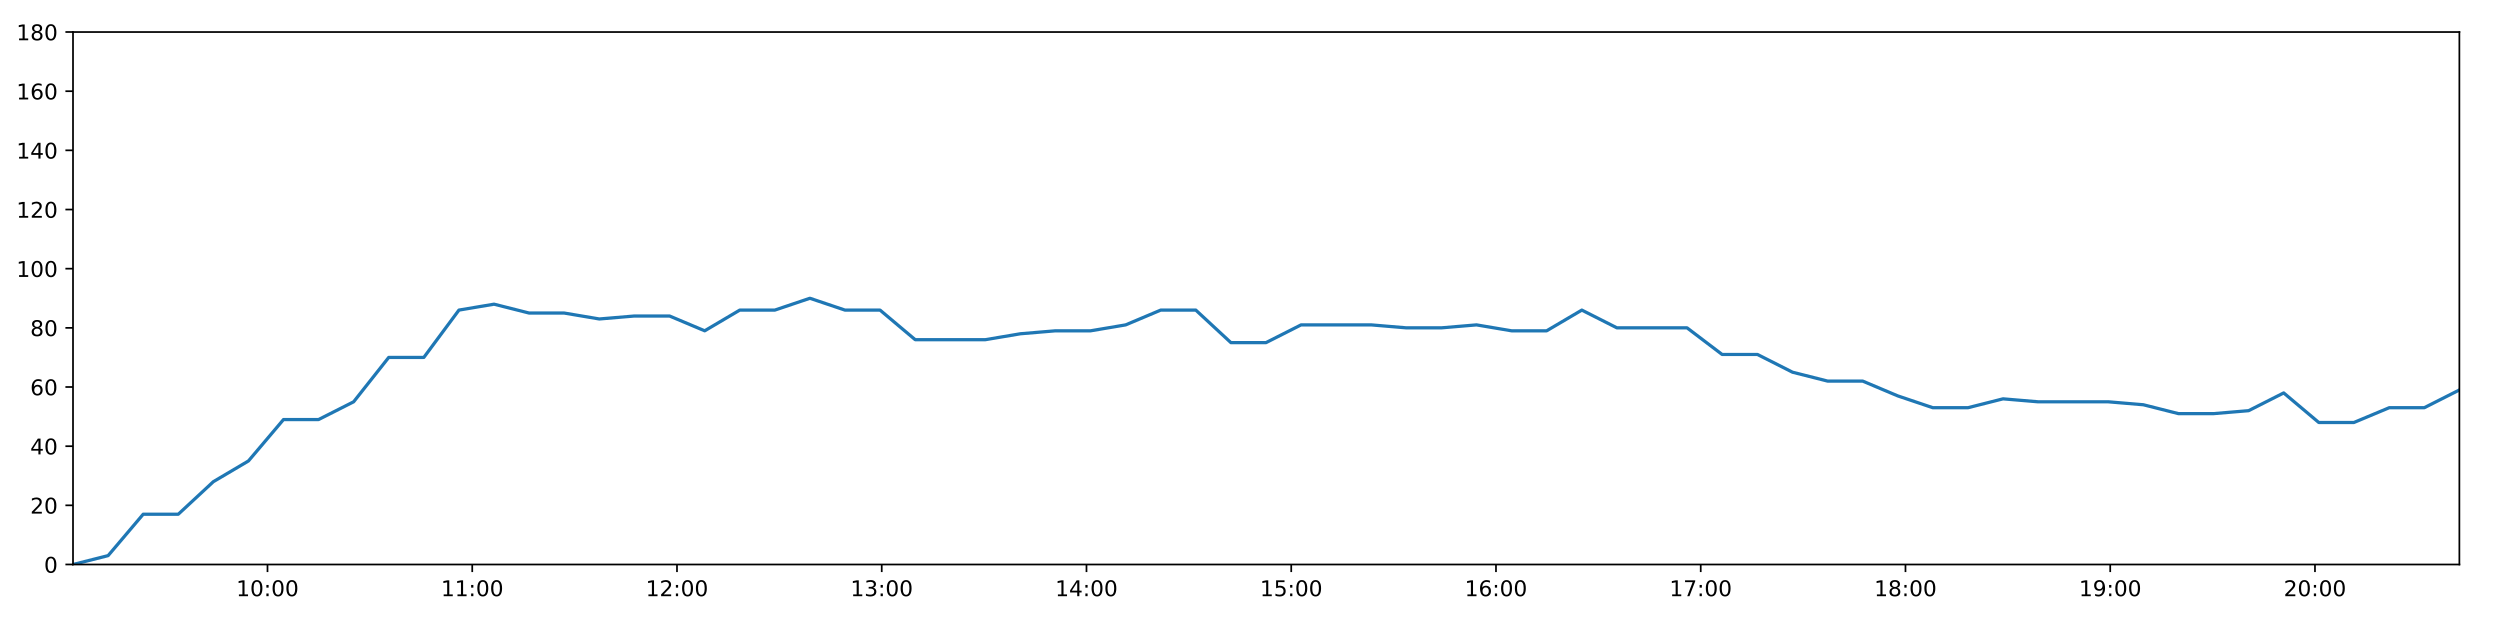
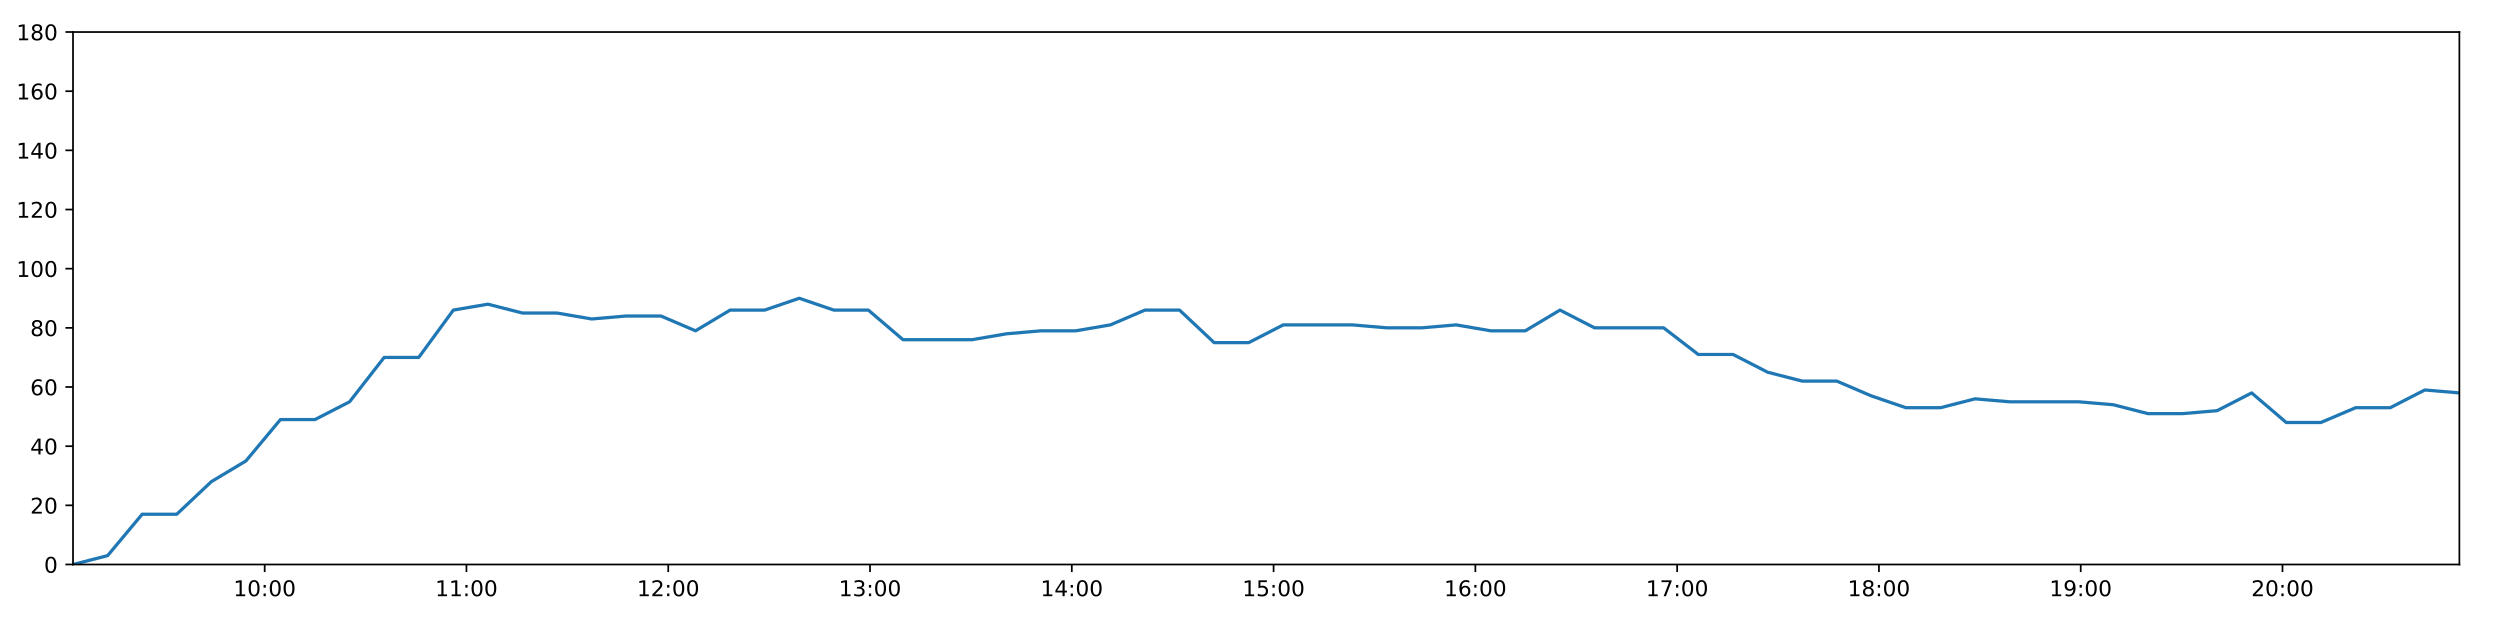
<svg xmlns="http://www.w3.org/2000/svg" xmlns:xlink="http://www.w3.org/1999/xlink" height="288pt" version="1.1" viewBox="0 0 1152 288" width="1152pt">
  <defs>
    <style type="text/css">
*{stroke-linecap:butt;stroke-linejoin:round;}
  </style>
  </defs>
  <g id="figure_1">
    <g id="patch_1">
      <path d="M 0 288  L 1152 288  L 1152 0  L 0 0  z " style="fill:#ffffff;" />
    </g>
    <g id="axes_1">
      <g id="patch_2">
        <path d="M 33.64 260.12  L 1133.28 260.12  L 1133.28 14.76  L 33.64 14.76  z " style="fill:#ffffff;" />
      </g>
      <g id="matplotlib.axis_1">
        <g id="xtick_1">
          <g id="line2d_1">
            <defs>
-               <path d="M 0 0  L 0 3.5  " id="m3a6d9b1498" style="stroke:#000000;stroke-width:0.8;" />
-             </defs>
-             <g>
-               <use style="stroke:#000000;stroke-width:0.8;" x="123.261" xlink:href="#m3a6d9b1498" y="260.12" />
+               <path d="M 0 0  L 0 3.5  " id="ma37fca061d" style="stroke:#000000;stroke-width:0.8;" />
+             </defs>
+             <g>
+               <use style="stroke:#000000;stroke-width:0.8;" x="121.963" xlink:href="#ma37fca061d" y="260.12" />
            </g>
          </g>
          <g id="text_1">
            <defs>
              <path d="M 12.406 8.297  L 28.516 8.297  L 28.516 63.922  L 10.984 60.406  L 10.984 69.391  L 28.422 72.906  L 38.281 72.906  L 38.281 8.297  L 54.391 8.297  L 54.391 0  L 12.406 0  z " id="DejaVuSans-49" />
              <path d="M 31.781 66.406  Q 24.172 66.406 20.328 58.906  Q 16.5 51.422 16.5 36.375  Q 16.5 21.391 20.328 13.891  Q 24.172 6.391 31.781 6.391  Q 39.453 6.391 43.281 13.891  Q 47.125 21.391 47.125 36.375  Q 47.125 51.422 43.281 58.906  Q 39.453 66.406 31.781 66.406  z M 31.781 74.219  Q 44.047 74.219 50.516 64.516  Q 56.984 54.828 56.984 36.375  Q 56.984 17.969 50.516 8.266  Q 44.047 -1.422 31.781 -1.422  Q 19.531 -1.422 13.062 8.266  Q 6.594 17.969 6.594 36.375  Q 6.594 54.828 13.062 64.516  Q 19.531 74.219 31.781 74.219  z " id="DejaVuSans-48" />
              <path d="M 11.719 12.406  L 22.016 12.406  L 22.016 0  L 11.719 0  z M 11.719 51.703  L 22.016 51.703  L 22.016 39.312  L 11.719 39.312  z " id="DejaVuSans-58" />
            </defs>
-             <g transform="translate(108.8518 274.7184)scale(0.1 -0.1)">
+             <g transform="translate(107.5537 274.7184)scale(0.1 -0.1)">
              <use xlink:href="#DejaVuSans-49" />
              <use x="63.623" xlink:href="#DejaVuSans-48" />
              <use x="127.246" xlink:href="#DejaVuSans-58" />
              <use x="160.938" xlink:href="#DejaVuSans-48" />
              <use x="224.561" xlink:href="#DejaVuSans-48" />
            </g>
          </g>
        </g>
        <g id="xtick_2">
          <g id="line2d_2">
            <g>
-               <use style="stroke:#000000;stroke-width:0.8;" x="217.609" xlink:href="#m3a6d9b1498" y="260.12" />
+               <use style="stroke:#000000;stroke-width:0.8;" x="214.944" xlink:href="#ma37fca061d" y="260.12" />
            </g>
          </g>
          <g id="text_2">
-             <g transform="translate(203.1996 274.7184)scale(0.1 -0.1)">
+             <g transform="translate(200.5349 274.7184)scale(0.1 -0.1)">
              <use xlink:href="#DejaVuSans-49" />
              <use x="63.623" xlink:href="#DejaVuSans-49" />
              <use x="127.246" xlink:href="#DejaVuSans-58" />
              <use x="160.938" xlink:href="#DejaVuSans-48" />
              <use x="224.561" xlink:href="#DejaVuSans-48" />
            </g>
          </g>
        </g>
        <g id="xtick_3">
          <g id="line2d_3">
            <g>
-               <use style="stroke:#000000;stroke-width:0.8;" x="311.957" xlink:href="#m3a6d9b1498" y="260.12" />
+               <use style="stroke:#000000;stroke-width:0.8;" x="307.926" xlink:href="#ma37fca061d" y="260.12" />
            </g>
          </g>
          <g id="text_3">
            <defs>
              <path d="M 19.188 8.297  L 53.609 8.297  L 53.609 0  L 7.328 0  L 7.328 8.297  Q 12.938 14.109 22.625 23.891  Q 32.328 33.688 34.812 36.531  Q 39.547 41.844 41.422 45.531  Q 43.312 49.219 43.312 52.781  Q 43.312 58.594 39.234 62.25  Q 35.156 65.922 28.609 65.922  Q 23.969 65.922 18.812 64.312  Q 13.672 62.703 7.812 59.422  L 7.812 69.391  Q 13.766 71.781 18.938 73  Q 24.125 74.219 28.422 74.219  Q 39.75 74.219 46.484 68.547  Q 53.219 62.891 53.219 53.422  Q 53.219 48.922 51.531 44.891  Q 49.859 40.875 45.406 35.406  Q 44.188 33.984 37.641 27.219  Q 31.109 20.453 19.188 8.297  z " id="DejaVuSans-50" />
            </defs>
-             <g transform="translate(297.5473 274.7184)scale(0.1 -0.1)">
+             <g transform="translate(293.5161 274.7184)scale(0.1 -0.1)">
              <use xlink:href="#DejaVuSans-49" />
              <use x="63.623" xlink:href="#DejaVuSans-50" />
              <use x="127.246" xlink:href="#DejaVuSans-58" />
              <use x="160.938" xlink:href="#DejaVuSans-48" />
              <use x="224.561" xlink:href="#DejaVuSans-48" />
            </g>
          </g>
        </g>
        <g id="xtick_4">
          <g id="line2d_4">
            <g>
-               <use style="stroke:#000000;stroke-width:0.8;" x="406.304" xlink:href="#m3a6d9b1498" y="260.12" />
+               <use style="stroke:#000000;stroke-width:0.8;" x="400.907" xlink:href="#ma37fca061d" y="260.12" />
            </g>
          </g>
          <g id="text_4">
            <defs>
              <path d="M 40.578 39.312  Q 47.656 37.797 51.625 33  Q 55.609 28.219 55.609 21.188  Q 55.609 10.406 48.188 4.484  Q 40.766 -1.422 27.094 -1.422  Q 22.516 -1.422 17.656 -0.516  Q 12.797 0.391 7.625 2.203  L 7.625 11.719  Q 11.719 9.328 16.594 8.109  Q 21.484 6.891 26.812 6.891  Q 36.078 6.891 40.938 10.547  Q 45.797 14.203 45.797 21.188  Q 45.797 27.641 41.281 31.266  Q 36.766 34.906 28.719 34.906  L 20.219 34.906  L 20.219 43.016  L 29.109 43.016  Q 36.375 43.016 40.234 45.922  Q 44.094 48.828 44.094 54.297  Q 44.094 59.906 40.109 62.906  Q 36.141 65.922 28.719 65.922  Q 24.656 65.922 20.016 65.031  Q 15.375 64.156 9.812 62.312  L 9.812 71.094  Q 15.438 72.656 20.344 73.438  Q 25.25 74.219 29.594 74.219  Q 40.828 74.219 47.359 69.109  Q 53.906 64.016 53.906 55.328  Q 53.906 49.266 50.438 45.094  Q 46.969 40.922 40.578 39.312  z " id="DejaVuSans-51" />
            </defs>
-             <g transform="translate(391.8951 274.7184)scale(0.1 -0.1)">
+             <g transform="translate(386.4973 274.7184)scale(0.1 -0.1)">
              <use xlink:href="#DejaVuSans-49" />
              <use x="63.623" xlink:href="#DejaVuSans-51" />
              <use x="127.246" xlink:href="#DejaVuSans-58" />
              <use x="160.938" xlink:href="#DejaVuSans-48" />
              <use x="224.561" xlink:href="#DejaVuSans-48" />
            </g>
          </g>
        </g>
        <g id="xtick_5">
          <g id="line2d_5">
            <g>
-               <use style="stroke:#000000;stroke-width:0.8;" x="500.652" xlink:href="#m3a6d9b1498" y="260.12" />
+               <use style="stroke:#000000;stroke-width:0.8;" x="493.888" xlink:href="#ma37fca061d" y="260.12" />
            </g>
          </g>
          <g id="text_5">
            <defs>
              <path d="M 37.797 64.312  L 12.891 25.391  L 37.797 25.391  z M 35.203 72.906  L 47.609 72.906  L 47.609 25.391  L 58.016 25.391  L 58.016 17.188  L 47.609 17.188  L 47.609 0  L 37.797 0  L 37.797 17.188  L 4.891 17.188  L 4.891 26.703  z " id="DejaVuSans-52" />
            </defs>
-             <g transform="translate(486.2428 274.7184)scale(0.1 -0.1)">
+             <g transform="translate(479.4785 274.7184)scale(0.1 -0.1)">
              <use xlink:href="#DejaVuSans-49" />
              <use x="63.623" xlink:href="#DejaVuSans-52" />
              <use x="127.246" xlink:href="#DejaVuSans-58" />
              <use x="160.938" xlink:href="#DejaVuSans-48" />
              <use x="224.561" xlink:href="#DejaVuSans-48" />
            </g>
          </g>
        </g>
        <g id="xtick_6">
          <g id="line2d_6">
            <g>
-               <use style="stroke:#000000;stroke-width:0.8;" x="595" xlink:href="#m3a6d9b1498" y="260.12" />
+               <use style="stroke:#000000;stroke-width:0.8;" x="586.869" xlink:href="#ma37fca061d" y="260.12" />
            </g>
          </g>
          <g id="text_6">
            <defs>
              <path d="M 10.797 72.906  L 49.516 72.906  L 49.516 64.594  L 19.828 64.594  L 19.828 46.734  Q 21.969 47.469 24.109 47.828  Q 26.266 48.188 28.422 48.188  Q 40.625 48.188 47.75 41.5  Q 54.891 34.812 54.891 23.391  Q 54.891 11.625 47.562 5.094  Q 40.234 -1.422 26.906 -1.422  Q 22.312 -1.422 17.547 -0.641  Q 12.797 0.141 7.719 1.703  L 7.719 11.625  Q 12.109 9.234 16.797 8.062  Q 21.484 6.891 26.703 6.891  Q 35.156 6.891 40.078 11.328  Q 45.016 15.766 45.016 23.391  Q 45.016 31 40.078 35.438  Q 35.156 39.891 26.703 39.891  Q 22.75 39.891 18.812 39.016  Q 14.891 38.141 10.797 36.281  z " id="DejaVuSans-53" />
            </defs>
-             <g transform="translate(580.5906 274.7184)scale(0.1 -0.1)">
+             <g transform="translate(572.4597 274.7184)scale(0.1 -0.1)">
              <use xlink:href="#DejaVuSans-49" />
              <use x="63.623" xlink:href="#DejaVuSans-53" />
              <use x="127.246" xlink:href="#DejaVuSans-58" />
              <use x="160.938" xlink:href="#DejaVuSans-48" />
              <use x="224.561" xlink:href="#DejaVuSans-48" />
            </g>
          </g>
        </g>
        <g id="xtick_7">
          <g id="line2d_7">
            <g>
-               <use style="stroke:#000000;stroke-width:0.8;" x="689.348" xlink:href="#m3a6d9b1498" y="260.12" />
+               <use style="stroke:#000000;stroke-width:0.8;" x="679.85" xlink:href="#ma37fca061d" y="260.12" />
            </g>
          </g>
          <g id="text_7">
            <defs>
              <path d="M 33.016 40.375  Q 26.375 40.375 22.484 35.828  Q 18.609 31.297 18.609 23.391  Q 18.609 15.531 22.484 10.953  Q 26.375 6.391 33.016 6.391  Q 39.656 6.391 43.531 10.953  Q 47.406 15.531 47.406 23.391  Q 47.406 31.297 43.531 35.828  Q 39.656 40.375 33.016 40.375  z M 52.594 71.297  L 52.594 62.312  Q 48.875 64.062 45.094 64.984  Q 41.312 65.922 37.594 65.922  Q 27.828 65.922 22.672 59.328  Q 17.531 52.734 16.797 39.406  Q 19.672 43.656 24.016 45.922  Q 28.375 48.188 33.594 48.188  Q 44.578 48.188 50.953 41.516  Q 57.328 34.859 57.328 23.391  Q 57.328 12.156 50.688 5.359  Q 44.047 -1.422 33.016 -1.422  Q 20.359 -1.422 13.672 8.266  Q 6.984 17.969 6.984 36.375  Q 6.984 53.656 15.188 63.938  Q 23.391 74.219 37.203 74.219  Q 40.922 74.219 44.703 73.484  Q 48.484 72.75 52.594 71.297  z " id="DejaVuSans-54" />
            </defs>
-             <g transform="translate(674.9383 274.7184)scale(0.1 -0.1)">
+             <g transform="translate(665.4409 274.7184)scale(0.1 -0.1)">
              <use xlink:href="#DejaVuSans-49" />
              <use x="63.623" xlink:href="#DejaVuSans-54" />
              <use x="127.246" xlink:href="#DejaVuSans-58" />
              <use x="160.938" xlink:href="#DejaVuSans-48" />
              <use x="224.561" xlink:href="#DejaVuSans-48" />
            </g>
          </g>
        </g>
        <g id="xtick_8">
          <g id="line2d_8">
            <g>
-               <use style="stroke:#000000;stroke-width:0.8;" x="783.695" xlink:href="#m3a6d9b1498" y="260.12" />
+               <use style="stroke:#000000;stroke-width:0.8;" x="772.831" xlink:href="#ma37fca061d" y="260.12" />
            </g>
          </g>
          <g id="text_8">
            <defs>
              <path d="M 8.203 72.906  L 55.078 72.906  L 55.078 68.703  L 28.609 0  L 18.312 0  L 43.219 64.594  L 8.203 64.594  z " id="DejaVuSans-55" />
            </defs>
-             <g transform="translate(769.2861 274.7184)scale(0.1 -0.1)">
+             <g transform="translate(758.4221 274.7184)scale(0.1 -0.1)">
              <use xlink:href="#DejaVuSans-49" />
              <use x="63.623" xlink:href="#DejaVuSans-55" />
              <use x="127.246" xlink:href="#DejaVuSans-58" />
              <use x="160.938" xlink:href="#DejaVuSans-48" />
              <use x="224.561" xlink:href="#DejaVuSans-48" />
            </g>
          </g>
        </g>
        <g id="xtick_9">
          <g id="line2d_9">
            <g>
-               <use style="stroke:#000000;stroke-width:0.8;" x="878.043" xlink:href="#m3a6d9b1498" y="260.12" />
+               <use style="stroke:#000000;stroke-width:0.8;" x="865.813" xlink:href="#ma37fca061d" y="260.12" />
            </g>
          </g>
          <g id="text_9">
            <defs>
              <path d="M 31.781 34.625  Q 24.75 34.625 20.719 30.859  Q 16.703 27.094 16.703 20.516  Q 16.703 13.922 20.719 10.156  Q 24.75 6.391 31.781 6.391  Q 38.812 6.391 42.859 10.172  Q 46.922 13.969 46.922 20.516  Q 46.922 27.094 42.891 30.859  Q 38.875 34.625 31.781 34.625  z M 21.922 38.812  Q 15.578 40.375 12.031 44.719  Q 8.5 49.078 8.5 55.328  Q 8.5 64.062 14.719 69.141  Q 20.953 74.219 31.781 74.219  Q 42.672 74.219 48.875 69.141  Q 55.078 64.062 55.078 55.328  Q 55.078 49.078 51.531 44.719  Q 48 40.375 41.703 38.812  Q 48.828 37.156 52.797 32.312  Q 56.781 27.484 56.781 20.516  Q 56.781 9.906 50.312 4.234  Q 43.844 -1.422 31.781 -1.422  Q 19.734 -1.422 13.25 4.234  Q 6.781 9.906 6.781 20.516  Q 6.781 27.484 10.781 32.312  Q 14.797 37.156 21.922 38.812  z M 18.312 54.391  Q 18.312 48.734 21.844 45.562  Q 25.391 42.391 31.781 42.391  Q 38.141 42.391 41.719 45.562  Q 45.312 48.734 45.312 54.391  Q 45.312 60.062 41.719 63.234  Q 38.141 66.406 31.781 66.406  Q 25.391 66.406 21.844 63.234  Q 18.312 60.062 18.312 54.391  z " id="DejaVuSans-56" />
            </defs>
-             <g transform="translate(863.6338 274.7184)scale(0.1 -0.1)">
+             <g transform="translate(851.4033 274.7184)scale(0.1 -0.1)">
              <use xlink:href="#DejaVuSans-49" />
              <use x="63.623" xlink:href="#DejaVuSans-56" />
              <use x="127.246" xlink:href="#DejaVuSans-58" />
              <use x="160.938" xlink:href="#DejaVuSans-48" />
              <use x="224.561" xlink:href="#DejaVuSans-48" />
            </g>
          </g>
        </g>
        <g id="xtick_10">
          <g id="line2d_10">
            <g>
-               <use style="stroke:#000000;stroke-width:0.8;" x="972.391" xlink:href="#m3a6d9b1498" y="260.12" />
+               <use style="stroke:#000000;stroke-width:0.8;" x="958.794" xlink:href="#ma37fca061d" y="260.12" />
            </g>
          </g>
          <g id="text_10">
            <defs>
              <path d="M 10.984 1.516  L 10.984 10.5  Q 14.703 8.734 18.5 7.812  Q 22.312 6.891 25.984 6.891  Q 35.75 6.891 40.891 13.453  Q 46.047 20.016 46.781 33.406  Q 43.953 29.203 39.594 26.953  Q 35.25 24.703 29.984 24.703  Q 19.047 24.703 12.672 31.312  Q 6.297 37.938 6.297 49.422  Q 6.297 60.641 12.938 67.422  Q 19.578 74.219 30.609 74.219  Q 43.266 74.219 49.922 64.516  Q 56.594 54.828 56.594 36.375  Q 56.594 19.141 48.406 8.859  Q 40.234 -1.422 26.422 -1.422  Q 22.703 -1.422 18.891 -0.688  Q 15.094 0.047 10.984 1.516  z M 30.609 32.422  Q 37.25 32.422 41.125 36.953  Q 45.016 41.5 45.016 49.422  Q 45.016 57.281 41.125 61.844  Q 37.25 66.406 30.609 66.406  Q 23.969 66.406 20.094 61.844  Q 16.219 57.281 16.219 49.422  Q 16.219 41.5 20.094 36.953  Q 23.969 32.422 30.609 32.422  z " id="DejaVuSans-57" />
            </defs>
-             <g transform="translate(957.9816 274.7184)scale(0.1 -0.1)">
+             <g transform="translate(944.3845 274.7184)scale(0.1 -0.1)">
              <use xlink:href="#DejaVuSans-49" />
              <use x="63.623" xlink:href="#DejaVuSans-57" />
              <use x="127.246" xlink:href="#DejaVuSans-58" />
              <use x="160.938" xlink:href="#DejaVuSans-48" />
              <use x="224.561" xlink:href="#DejaVuSans-48" />
            </g>
          </g>
        </g>
        <g id="xtick_11">
          <g id="line2d_11">
            <g>
-               <use style="stroke:#000000;stroke-width:0.8;" x="1066.739" xlink:href="#m3a6d9b1498" y="260.12" />
+               <use style="stroke:#000000;stroke-width:0.8;" x="1051.775" xlink:href="#ma37fca061d" y="260.12" />
            </g>
          </g>
          <g id="text_11">
-             <g transform="translate(1052.329 274.7184)scale(0.1 -0.1)">
+             <g transform="translate(1037.366 274.7184)scale(0.1 -0.1)">
              <use xlink:href="#DejaVuSans-50" />
              <use x="63.623" xlink:href="#DejaVuSans-48" />
              <use x="127.246" xlink:href="#DejaVuSans-58" />
              <use x="160.938" xlink:href="#DejaVuSans-48" />
              <use x="224.561" xlink:href="#DejaVuSans-48" />
            </g>
          </g>
        </g>
      </g>
      <g id="matplotlib.axis_2">
        <g id="ytick_1">
          <g id="line2d_12">
            <defs>
-               <path d="M 0 0  L -3.5 0  " id="m6bc0a3e303" style="stroke:#000000;stroke-width:0.8;" />
-             </defs>
-             <g>
-               <use style="stroke:#000000;stroke-width:0.8;" x="33.64" xlink:href="#m6bc0a3e303" y="260.12" />
+               <path d="M 0 0  L -3.5 0  " id="m1fb81f60ba" style="stroke:#000000;stroke-width:0.8;" />
+             </defs>
+             <g>
+               <use style="stroke:#000000;stroke-width:0.8;" x="33.64" xlink:href="#m1fb81f60ba" y="260.12" />
            </g>
          </g>
          <g id="text_12">
            <g transform="translate(20.2775 263.9192)scale(0.1 -0.1)">
              <use xlink:href="#DejaVuSans-48" />
            </g>
          </g>
        </g>
        <g id="ytick_2">
          <g id="line2d_13">
            <g>
-               <use style="stroke:#000000;stroke-width:0.8;" x="33.64" xlink:href="#m6bc0a3e303" y="232.858" />
+               <use style="stroke:#000000;stroke-width:0.8;" x="33.64" xlink:href="#m1fb81f60ba" y="232.858" />
            </g>
          </g>
          <g id="text_13">
            <g transform="translate(13.915 236.657)scale(0.1 -0.1)">
              <use xlink:href="#DejaVuSans-50" />
              <use x="63.623" xlink:href="#DejaVuSans-48" />
            </g>
          </g>
        </g>
        <g id="ytick_3">
          <g id="line2d_14">
            <g>
-               <use style="stroke:#000000;stroke-width:0.8;" x="33.64" xlink:href="#m6bc0a3e303" y="205.596" />
+               <use style="stroke:#000000;stroke-width:0.8;" x="33.64" xlink:href="#m1fb81f60ba" y="205.596" />
            </g>
          </g>
          <g id="text_14">
            <g transform="translate(13.915 209.3948)scale(0.1 -0.1)">
              <use xlink:href="#DejaVuSans-52" />
              <use x="63.623" xlink:href="#DejaVuSans-48" />
            </g>
          </g>
        </g>
        <g id="ytick_4">
          <g id="line2d_15">
            <g>
-               <use style="stroke:#000000;stroke-width:0.8;" x="33.64" xlink:href="#m6bc0a3e303" y="178.333" />
+               <use style="stroke:#000000;stroke-width:0.8;" x="33.64" xlink:href="#m1fb81f60ba" y="178.333" />
            </g>
          </g>
          <g id="text_15">
            <g transform="translate(13.915 182.1326)scale(0.1 -0.1)">
              <use xlink:href="#DejaVuSans-54" />
              <use x="63.623" xlink:href="#DejaVuSans-48" />
            </g>
          </g>
        </g>
        <g id="ytick_5">
          <g id="line2d_16">
            <g>
-               <use style="stroke:#000000;stroke-width:0.8;" x="33.64" xlink:href="#m6bc0a3e303" y="151.071" />
+               <use style="stroke:#000000;stroke-width:0.8;" x="33.64" xlink:href="#m1fb81f60ba" y="151.071" />
            </g>
          </g>
          <g id="text_16">
            <g transform="translate(13.915 154.8703)scale(0.1 -0.1)">
              <use xlink:href="#DejaVuSans-56" />
              <use x="63.623" xlink:href="#DejaVuSans-48" />
            </g>
          </g>
        </g>
        <g id="ytick_6">
          <g id="line2d_17">
            <g>
-               <use style="stroke:#000000;stroke-width:0.8;" x="33.64" xlink:href="#m6bc0a3e303" y="123.809" />
+               <use style="stroke:#000000;stroke-width:0.8;" x="33.64" xlink:href="#m1fb81f60ba" y="123.809" />
            </g>
          </g>
          <g id="text_17">
            <g transform="translate(7.5525 127.6081)scale(0.1 -0.1)">
              <use xlink:href="#DejaVuSans-49" />
              <use x="63.623" xlink:href="#DejaVuSans-48" />
              <use x="127.246" xlink:href="#DejaVuSans-48" />
            </g>
          </g>
        </g>
        <g id="ytick_7">
          <g id="line2d_18">
            <g>
-               <use style="stroke:#000000;stroke-width:0.8;" x="33.64" xlink:href="#m6bc0a3e303" y="96.547" />
+               <use style="stroke:#000000;stroke-width:0.8;" x="33.64" xlink:href="#m1fb81f60ba" y="96.547" />
            </g>
          </g>
          <g id="text_18">
            <g transform="translate(7.5525 100.3459)scale(0.1 -0.1)">
              <use xlink:href="#DejaVuSans-49" />
              <use x="63.623" xlink:href="#DejaVuSans-50" />
              <use x="127.246" xlink:href="#DejaVuSans-48" />
            </g>
          </g>
        </g>
        <g id="ytick_8">
          <g id="line2d_19">
            <g>
-               <use style="stroke:#000000;stroke-width:0.8;" x="33.64" xlink:href="#m6bc0a3e303" y="69.284" />
+               <use style="stroke:#000000;stroke-width:0.8;" x="33.64" xlink:href="#m1fb81f60ba" y="69.284" />
            </g>
          </g>
          <g id="text_19">
            <g transform="translate(7.5525 73.08366)scale(0.1 -0.1)">
              <use xlink:href="#DejaVuSans-49" />
              <use x="63.623" xlink:href="#DejaVuSans-52" />
              <use x="127.246" xlink:href="#DejaVuSans-48" />
            </g>
          </g>
        </g>
        <g id="ytick_9">
          <g id="line2d_20">
            <g>
-               <use style="stroke:#000000;stroke-width:0.8;" x="33.64" xlink:href="#m6bc0a3e303" y="42.022" />
+               <use style="stroke:#000000;stroke-width:0.8;" x="33.64" xlink:href="#m1fb81f60ba" y="42.022" />
            </g>
          </g>
          <g id="text_20">
            <g transform="translate(7.5525 45.82144)scale(0.1 -0.1)">
              <use xlink:href="#DejaVuSans-49" />
              <use x="63.623" xlink:href="#DejaVuSans-54" />
              <use x="127.246" xlink:href="#DejaVuSans-48" />
            </g>
          </g>
        </g>
        <g id="ytick_10">
          <g id="line2d_21">
            <g>
-               <use style="stroke:#000000;stroke-width:0.8;" x="33.64" xlink:href="#m6bc0a3e303" y="14.76" />
+               <use style="stroke:#000000;stroke-width:0.8;" x="33.64" xlink:href="#m1fb81f60ba" y="14.76" />
            </g>
          </g>
          <g id="text_21">
            <g transform="translate(7.5525 18.55922)scale(0.1 -0.1)">
              <use xlink:href="#DejaVuSans-49" />
              <use x="63.623" xlink:href="#DejaVuSans-56" />
              <use x="127.246" xlink:href="#DejaVuSans-48" />
            </g>
          </g>
        </g>
      </g>
      <g id="line2d_22">
-         <path clip-path="url(#p7c6983a5dc)" d="M 33.64 260.12  L 49.82 256.031  L 65.99 236.947  L 82.157 236.947  L 98.319 221.953  L 114.478 212.411  L 130.637 193.328  L 146.795 193.328  L 162.955 185.149  L 179.121 164.702  L 195.298 164.702  L 211.477 142.892  L 227.641 140.166  L 243.839 144.256  L 260.002 144.256  L 276.164 146.982  L 292.32 145.619  L 308.54 145.619  L 324.723 152.434  L 340.884 142.892  L 357.044 142.892  L 373.203 137.44  L 389.362 142.892  L 405.524 142.892  L 421.719 156.524  L 437.885 156.524  L 454.053 156.524  L 470.217 153.797  L 486.375 152.434  L 502.538 152.434  L 518.699 149.708  L 534.859 142.892  L 551.023 142.892  L 567.205 157.887  L 583.367 157.887  L 599.523 149.708  L 615.685 149.708  L 631.848 149.708  L 648.033 151.071  L 664.194 151.071  L 680.365 149.708  L 696.531 152.434  L 712.696 152.434  L 728.906 142.892  L 745.072 151.071  L 761.234 151.071  L 777.393 151.071  L 793.552 163.339  L 809.844 163.339  L 826.004 171.518  L 842.164 175.607  L 858.321 175.607  L 874.477 182.423  L 890.642 187.875  L 906.837 187.875  L 922.996 183.786  L 939.154 185.149  L 955.326 185.149  L 971.492 185.149  L 987.659 186.512  L 1003.819 190.601  L 1019.99 190.601  L 1036.162 189.238  L 1052.326 181.06  L 1068.507 194.691  L 1084.661 194.691  L 1100.949 187.875  L 1117.112 187.875  L 1133.28 179.696  " style="fill:none;stroke:#1f77b4;stroke-linecap:square;stroke-width:1.5;" />
+         <path clip-path="url(#p0eb543cbff)" d="M 33.64 260.12  L 49.586 256.031  L 65.522 236.947  L 81.454 236.947  L 97.382 221.953  L 113.307 212.411  L 129.232 193.328  L 145.156 193.328  L 161.082 185.149  L 177.014 164.702  L 192.957 164.702  L 208.901 142.892  L 224.831 140.166  L 240.794 144.256  L 256.723 144.256  L 272.651 146.982  L 288.573 145.619  L 304.558 145.619  L 320.507 152.434  L 336.434 142.892  L 352.36 142.892  L 368.285 137.44  L 384.21 142.892  L 400.137 142.892  L 416.098 156.524  L 432.03 156.524  L 447.964 156.524  L 463.894 153.797  L 479.817 152.434  L 495.747 152.434  L 511.673 149.708  L 527.599 142.892  L 543.529 142.892  L 559.477 157.887  L 575.404 157.887  L 591.327 149.708  L 607.255 149.708  L 623.183 149.708  L 639.134 151.071  L 655.061 151.071  L 670.998 149.708  L 686.929 152.434  L 702.861 152.434  L 718.835 142.892  L 734.767 151.071  L 750.695 151.071  L 766.62 151.071  L 782.546 163.339  L 798.601 163.339  L 814.528 171.518  L 830.453 175.607  L 846.376 175.607  L 862.298 182.423  L 878.229 187.875  L 894.189 187.875  L 910.115 183.786  L 926.039 185.149  L 941.976 185.149  L 957.908 185.149  L 973.841 186.512  L 989.767 190.601  L 1005.704 190.601  L 1021.641 189.238  L 1037.571 181.06  L 1053.517 194.691  L 1069.437 194.691  L 1085.489 187.875  L 1101.419 187.875  L 1117.353 179.696  L 1133.28 181.06  " style="fill:none;stroke:#1f77b4;stroke-linecap:square;stroke-width:1.5;" />
      </g>
      <g id="patch_3">
        <path d="M 33.64 260.12  L 33.64 14.76  " style="fill:none;stroke:#000000;stroke-linecap:square;stroke-linejoin:miter;stroke-width:0.8;" />
      </g>
      <g id="patch_4">
        <path d="M 1133.28 260.12  L 1133.28 14.76  " style="fill:none;stroke:#000000;stroke-linecap:square;stroke-linejoin:miter;stroke-width:0.8;" />
      </g>
      <g id="patch_5">
        <path d="M 33.64 260.12  L 1133.28 260.12  " style="fill:none;stroke:#000000;stroke-linecap:square;stroke-linejoin:miter;stroke-width:0.8;" />
      </g>
      <g id="patch_6">
        <path d="M 33.64 14.76  L 1133.28 14.76  " style="fill:none;stroke:#000000;stroke-linecap:square;stroke-linejoin:miter;stroke-width:0.8;" />
      </g>
    </g>
  </g>
  <defs>
-     <clipPath id="p7c6983a5dc">
+     <clipPath id="p0eb543cbff">
      <rect height="245.36" width="1099.64" x="33.64" y="14.76" />
    </clipPath>
  </defs>
</svg>
